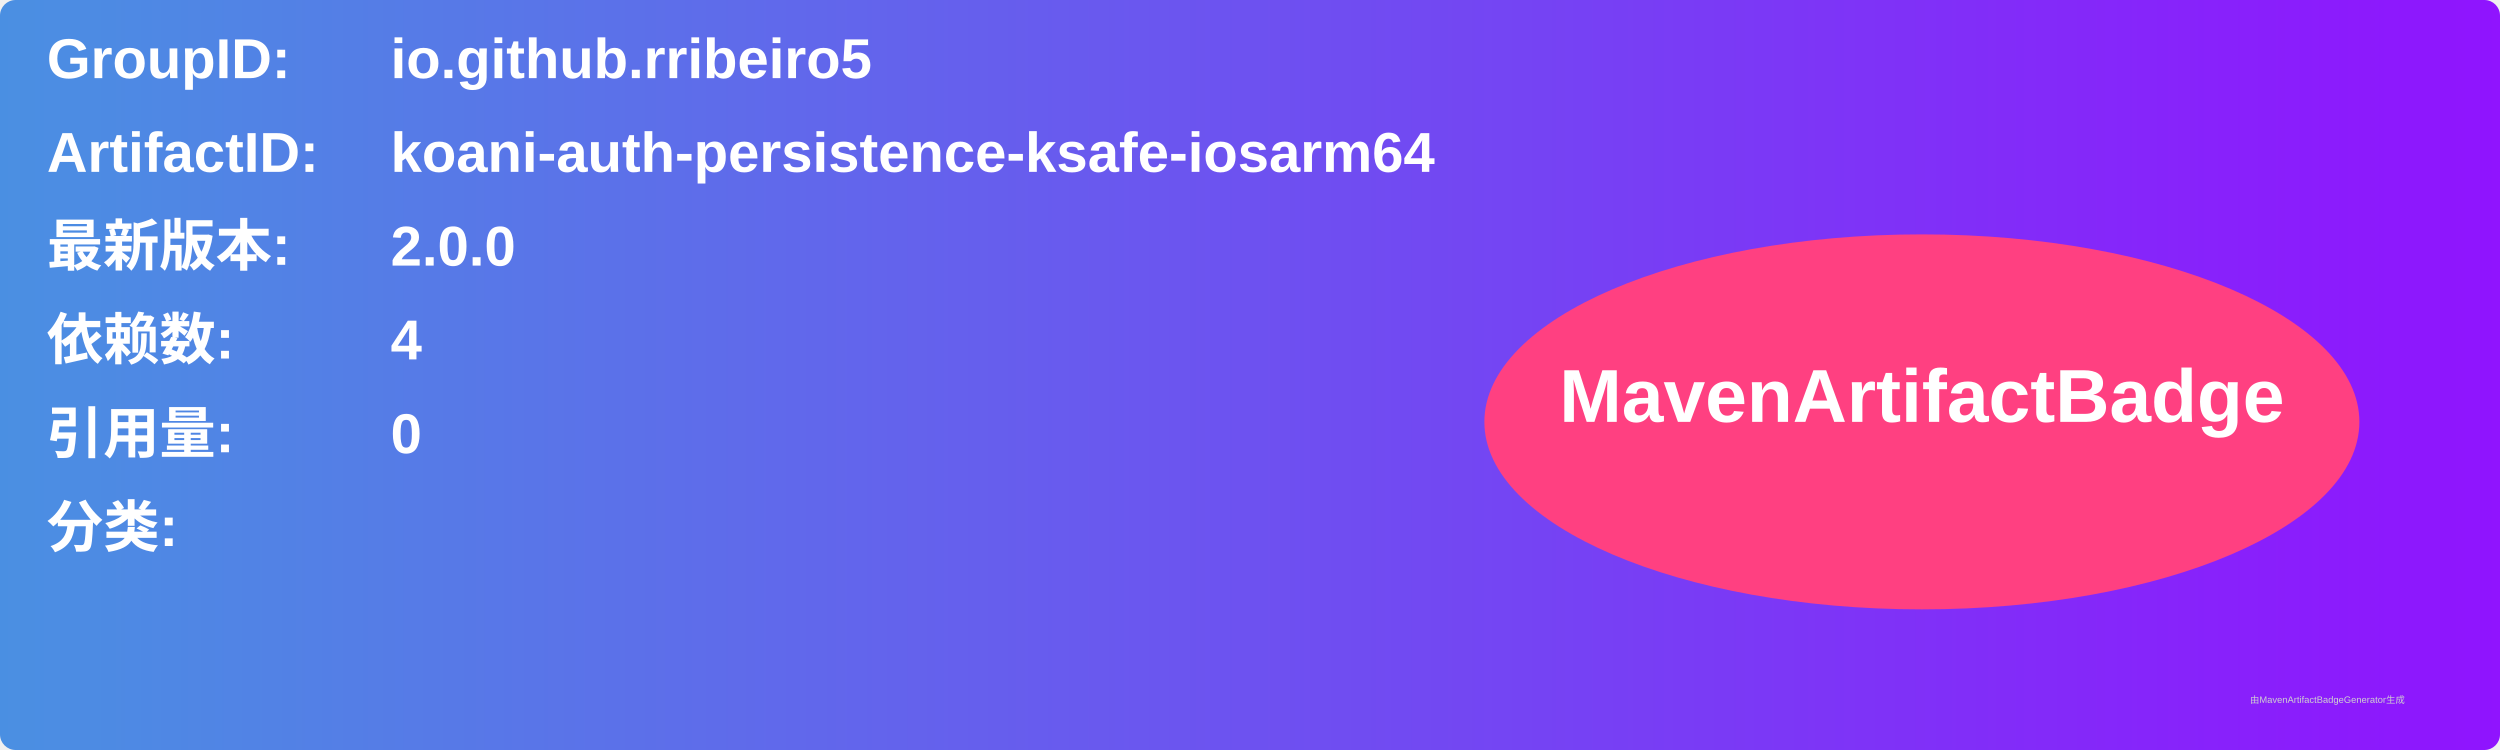
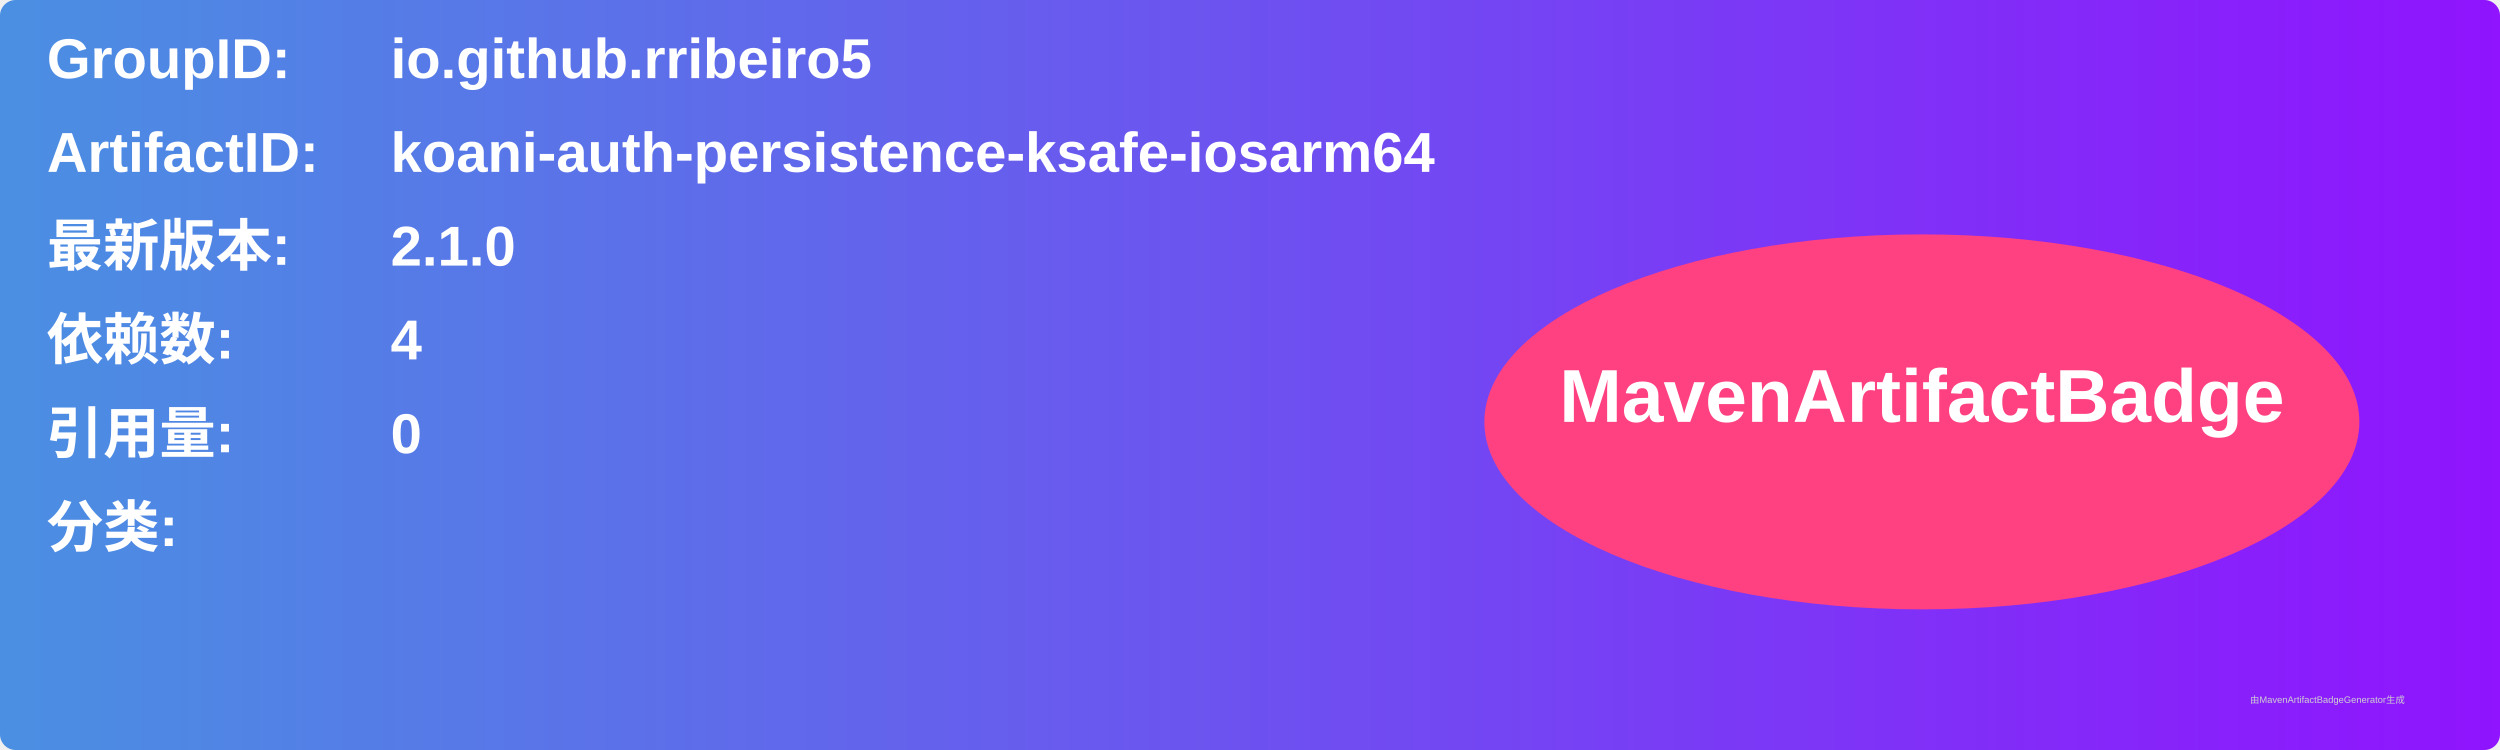
<svg xmlns="http://www.w3.org/2000/svg" width="800" height="240" viewBox="0 0 800 240">
  <linearGradient id="grad" x1="0%" y1="0%" x2="100%" y2="0%">
    <stop offset="0%" stop-color="#4a90e2" />
    <stop offset="100%" stop-color="#9013fe" />
  </linearGradient>
  <rect width="100%" height="100%" rx="5" ry="5" fill="url(#grad)" />
  <g transform="translate(15, 15)">
    <text x="0" y="10" font-family="Arial" font-size="18" fill="white" font-weight="bold" width="260">GroupID:</text>
    <text x="110" y="10" font-family="Arial" font-size="18" fill="white" font-weight="bold" width="460">io.github.rribeiro5</text>
    <text x="0" y="40" font-family="Arial" font-size="18" fill="white" font-weight="bold" width="260">ArtifactID:</text>
    <text x="110" y="40" font-family="Arial" font-size="18" fill="white" font-weight="bold" width="460">koani-auth-persistence-ksafe-iosarm64</text>
    <text x="0" y="70" font-family="Arial" font-size="18" fill="white" font-weight="bold">最新版本:</text>
    <text x="110" y="70" font-family="Arial" font-size="18" fill="white" font-weight="bold">
-       <tspan font-weight="bold">2.0.0</tspan>
+       <tspan font-weight="bold">2.1.0</tspan>
    </text>
    <text x="0" y="100" font-family="Arial" font-size="18" fill="white" font-weight="bold">依赖数: </text>
    <text x="110" y="100" font-family="Arial" font-size="18" fill="white">
      <tspan font-weight="bold">4</tspan>
    </text>
    <text x="0" y="130" font-family="Arial" font-size="18" fill="white" font-weight="bold">引用量: </text>
    <text x="110" y="130" font-family="Arial" font-size="18" fill="white">
      <tspan font-weight="bold">0</tspan>
    </text>
    <text x="0" y="160" font-family="Arial" font-size="18" fill="white" font-weight="bold">分类:</text>
    <text x="10" y="190" font-family="Arial" font-size="10" fill="white">
      <tspan font-weight="bold" />
    </text>
    <ellipse cx="600" cy="120" rx="140" ry="60" fill="#ff4081" />
    <text x="600" y="120" text-anchor="middle" font-family="Arial" font-size="24" fill="white" font-weight="bold">MavenArtifactBadge</text>
  </g>
  <text x="720" y="225" font-family="Arial" font-size="3" fill="#d0d0d0">由MavenArtifactBadgeGenerator生成</text>
</svg>
